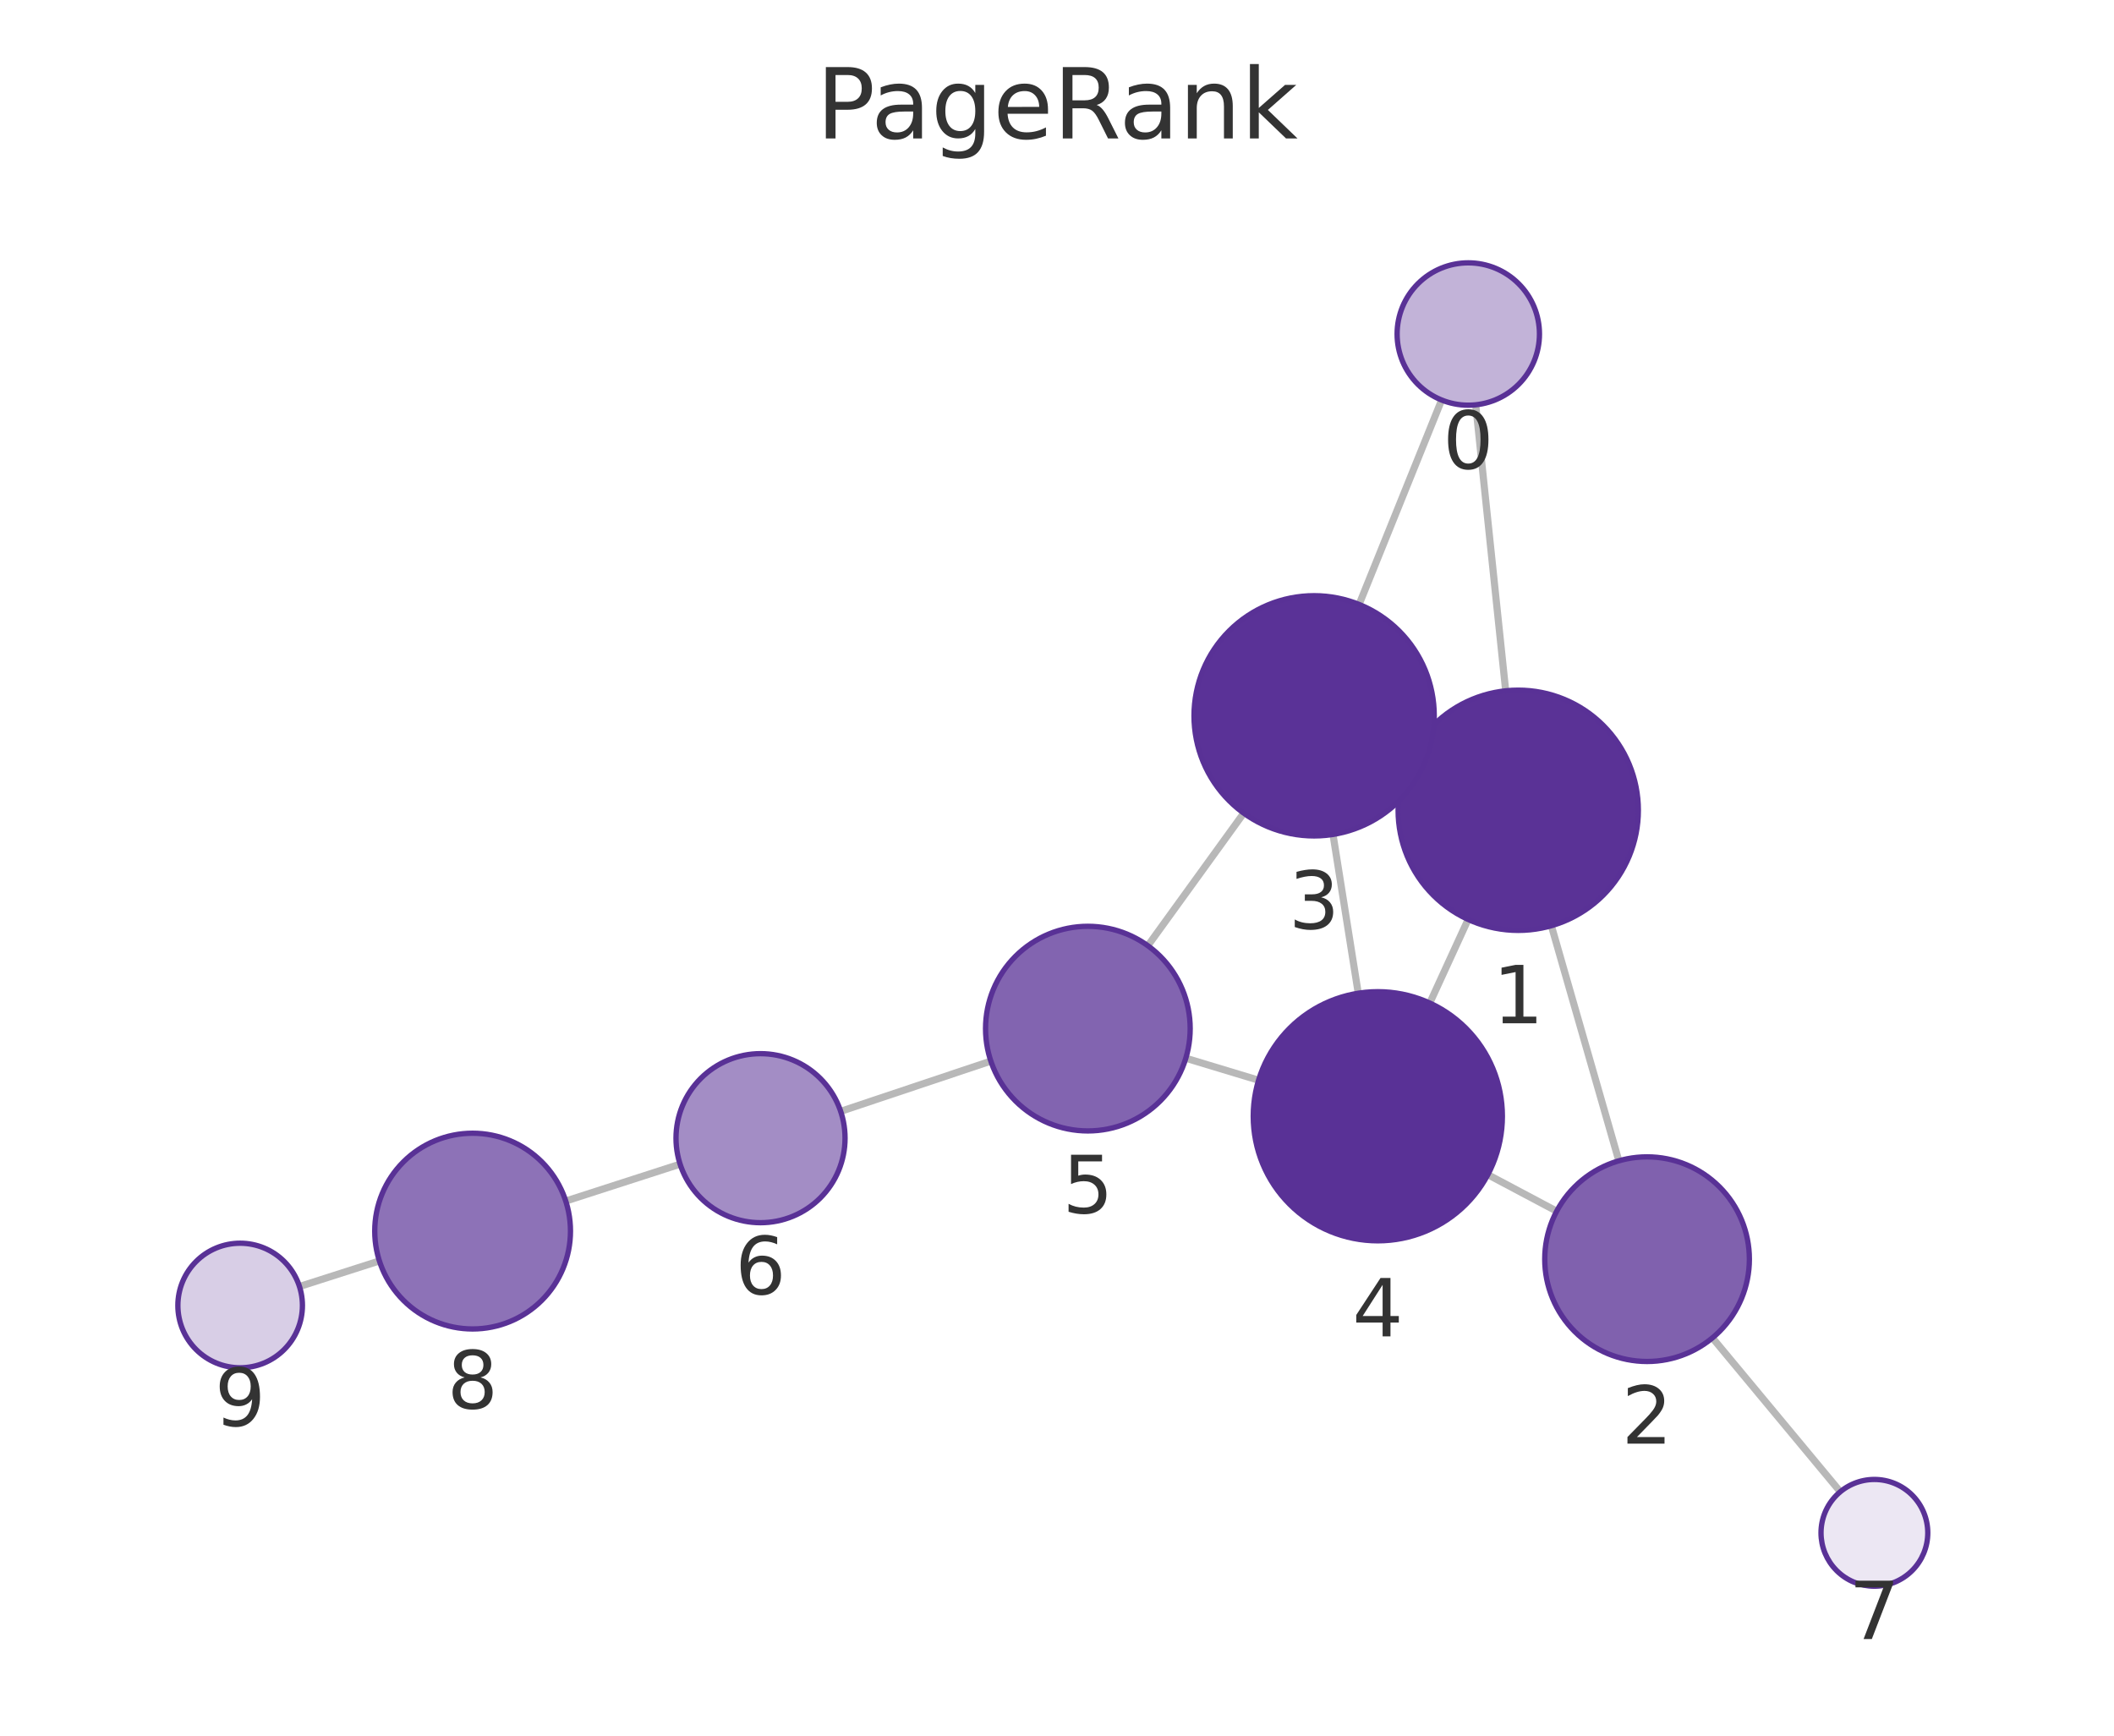
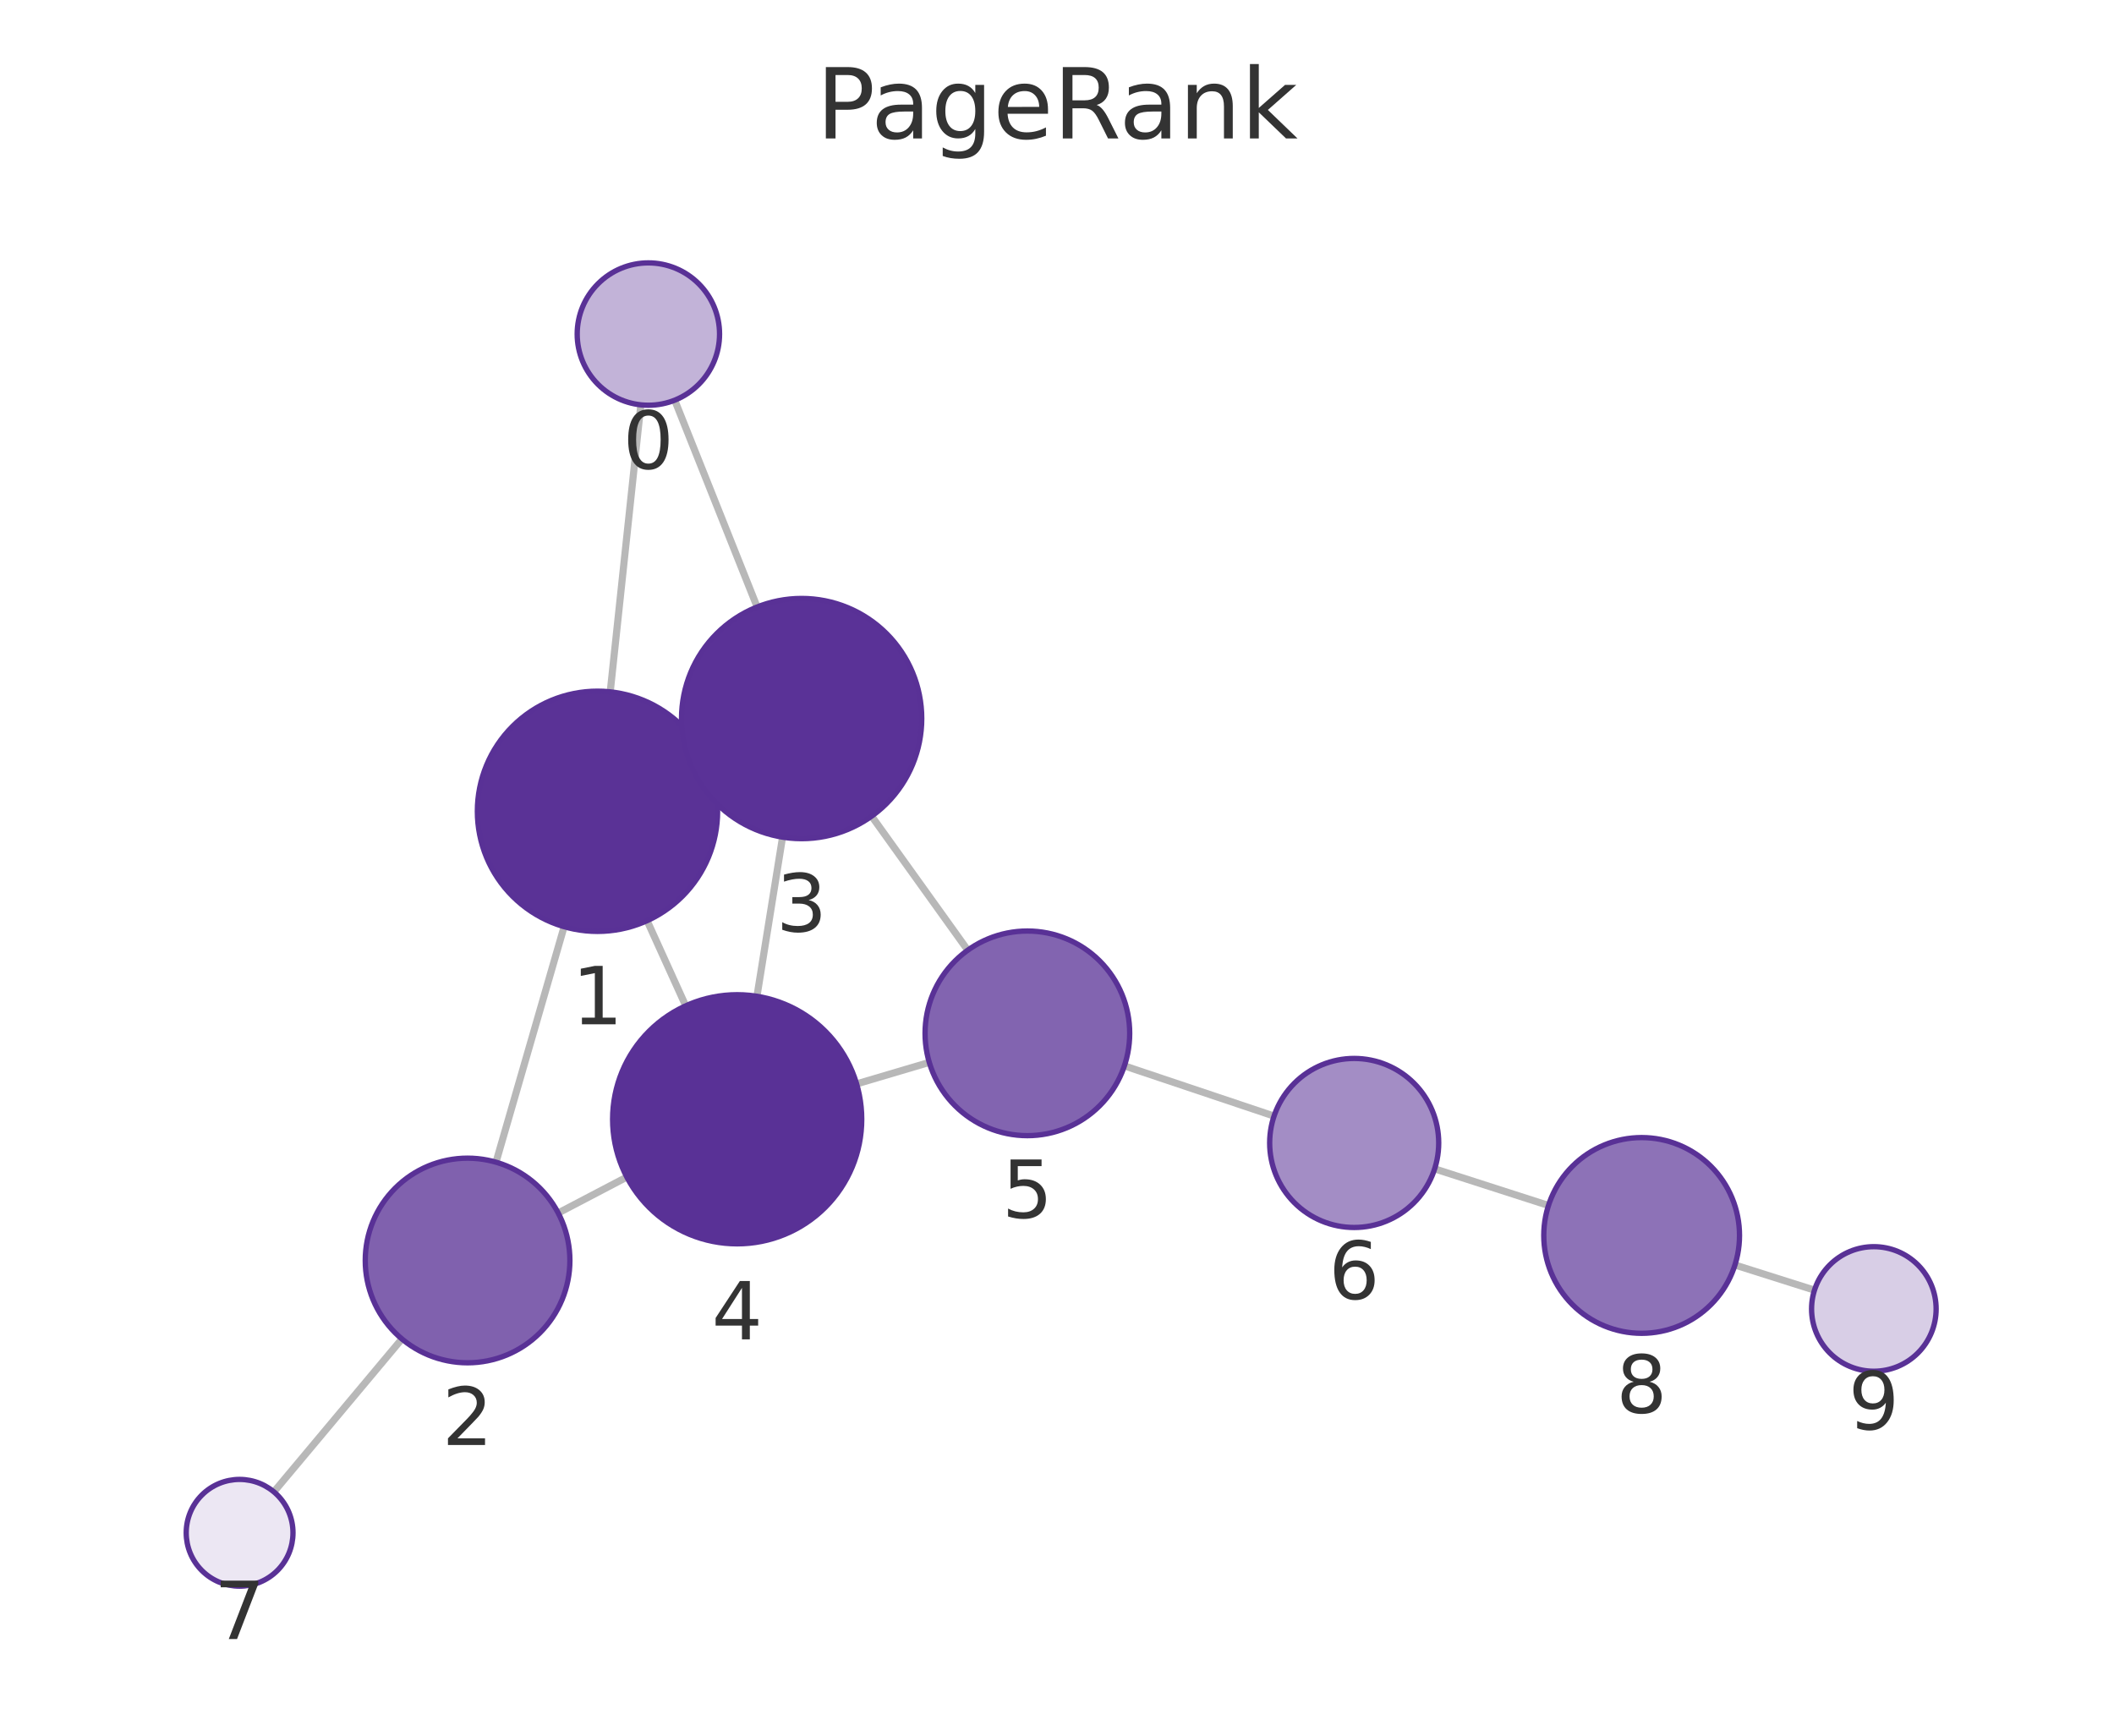
<svg xmlns="http://www.w3.org/2000/svg" xmlns:xlink="http://www.w3.org/1999/xlink" width="237.6pt" height="195.078pt" viewBox="0 0 237.6 195.078" version="1.1">
  <defs>
    <style type="text/css">*{stroke-linejoin: round; stroke-linecap: butt}</style>
  </defs>
  <g id="figure_1">
    <g id="patch_1">
      <path d="M 0 195.078  L 237.6 195.078  L 237.6 0  L 0 0  L 0 195.078  z " style="fill: none" />
    </g>
    <g id="axes_1">
      <g id="patch_2">
        <path d="M 7.2 187.878  L 230.4 187.878  L 230.4 21.558  L 7.2 21.558  L 7.2 187.878  z " style="fill: none" />
      </g>
      <g id="EdgeCollection_1">
-         <path d="M 165.86 45.498  L 169.231 77.644  " clip-path="url(#pa4b31ad106)" style="fill: #b8b8b8; stroke: #b8b8b8; stroke-width: 0.8" />
-         <path d="M 162.03 44.96  L 152.754 67.936  " clip-path="url(#pa4b31ad106)" style="fill: #b8b8b8; stroke: #b8b8b8; stroke-width: 0.8" />
-         <path d="M 174.363 104.047  L 181.947 130.47  " clip-path="url(#pa4b31ad106)" style="fill: #b8b8b8; stroke: #b8b8b8; stroke-width: 0.8" />
-         <path d="M 158.387 85.4  L 159.951 86.124  " clip-path="url(#pa4b31ad106)" style="fill: #b8b8b8; stroke: #b8b8b8; stroke-width: 0.8" />
-         <path d="M 165.009 103.34  L 160.697 112.736  " clip-path="url(#pa4b31ad106)" style="fill: #b8b8b8; stroke: #b8b8b8; stroke-width: 0.8" />
-         <path d="M 174.962 136.132  L 167.224 132.025  " clip-path="url(#pa4b31ad106)" style="fill: #b8b8b8; stroke: #b8b8b8; stroke-width: 0.8" />
-         <path d="M 192.467 150.37  L 206.836 167.667  " clip-path="url(#pa4b31ad106)" style="fill: #b8b8b8; stroke: #b8b8b8; stroke-width: 0.8" />
-         <path d="M 149.82 93.786  L 152.659 111.635  " clip-path="url(#pa4b31ad106)" style="fill: #b8b8b8; stroke: #b8b8b8; stroke-width: 0.8" />
-         <path d="M 139.788 91.392  L 129.009 106.293  " clip-path="url(#pa4b31ad106)" style="fill: #b8b8b8; stroke: #b8b8b8; stroke-width: 0.8" />
-         <path d="M 141.457 121.41  L 133.277 118.938  " clip-path="url(#pa4b31ad106)" style="fill: #b8b8b8; stroke: #b8b8b8; stroke-width: 0.8" />
-         <path d="M 111.364 119.261  L 94.487 124.91  " clip-path="url(#pa4b31ad106)" style="fill: #b8b8b8; stroke: #b8b8b8; stroke-width: 0.8" />
-         <path d="M 76.437 130.843  L 63.586 134.991  " clip-path="url(#pa4b31ad106)" style="fill: #b8b8b8; stroke: #b8b8b8; stroke-width: 0.8" />
-         <path d="M 42.641 141.722  L 33.658 144.597  " clip-path="url(#pa4b31ad106)" style="fill: #b8b8b8; stroke: #b8b8b8; stroke-width: 0.8" />
+         <path d="M 72.025 45.502  L 68.585 77.761  " clip-path="url(#pbc38ec05e8)" style="fill: #b8b8b8; stroke: #b8b8b8; stroke-width: 0.8" />
+         <path d="M 75.835 44.979  L 85.099 68.221  " clip-path="url(#pbc38ec05e8)" style="fill: #b8b8b8; stroke: #b8b8b8; stroke-width: 0.8" />
+         <path d="M 63.403 104.154  L 55.747 130.624  " clip-path="url(#pbc38ec05e8)" style="fill: #b8b8b8; stroke: #b8b8b8; stroke-width: 0.8" />
+         <path d="M 79.445 85.602  L 77.806 86.346  " clip-path="url(#pbc38ec05e8)" style="fill: #b8b8b8; stroke: #b8b8b8; stroke-width: 0.8" />
+         <path d="M 72.73 103.48  L 77.071 113.05  " clip-path="url(#pbc38ec05e8)" style="fill: #b8b8b8; stroke: #b8b8b8; stroke-width: 0.8" />
+         <path d="M 62.739 136.335  L 70.452 132.296  " clip-path="url(#pbc38ec05e8)" style="fill: #b8b8b8; stroke: #b8b8b8; stroke-width: 0.8" />
+         <path d="M 45.17 150.489  L 30.782 167.678  " clip-path="url(#pbc38ec05e8)" style="fill: #b8b8b8; stroke: #b8b8b8; stroke-width: 0.8" />
+         <path d="M 87.954 94.091  L 85.077 111.977  " clip-path="url(#pbc38ec05e8)" style="fill: #b8b8b8; stroke: #b8b8b8; stroke-width: 0.8" />
+         <path d="M 97.965 91.732  L 108.769 106.797  " clip-path="url(#pbc38ec05e8)" style="fill: #b8b8b8; stroke: #b8b8b8; stroke-width: 0.8" />
+         <path d="M 96.278 121.825  L 104.444 119.407  " clip-path="url(#pbc38ec05e8)" style="fill: #b8b8b8; stroke: #b8b8b8; stroke-width: 0.8" />
+         <path d="M 126.374 119.799  L 143.195 125.442  " clip-path="url(#pbc38ec05e8)" style="fill: #b8b8b8; stroke: #b8b8b8; stroke-width: 0.8" />
+         <path d="M 161.245 131.372  L 174.039 135.488  " clip-path="url(#pbc38ec05e8)" style="fill: #b8b8b8; stroke: #b8b8b8; stroke-width: 0.8" />
+         <path d="M 194.997 142.177  L 203.936 145.007  " clip-path="url(#pbc38ec05e8)" style="fill: #b8b8b8; stroke: #b8b8b8; stroke-width: 0.8" />
      </g>
      <g id="VertexCollection_1">
-         <path d="M 165.026 45.542  C 167.147 45.542 169.182 44.699 170.682 43.199  C 172.183 41.699 173.026 39.664 173.026 37.542  C 173.026 35.42 172.183 33.385 170.682 31.885  C 169.182 30.385 167.147 29.542 165.026 29.542  C 162.904 29.542 160.869 30.385 159.369 31.885  C 157.868 33.385 157.026 35.42 157.026 37.542  C 157.026 39.664 157.868 41.699 159.369 43.199  C 160.869 44.699 162.904 45.542 165.026 45.542  z " clip-path="url(#pa4b31ad106)" style="fill: #c2b3d8; stroke: #593196; stroke-width: 0.6" />
-         <path d="M 170.639 104.571  C 174.219 104.571 177.653 103.148 180.185 100.617  C 182.716 98.085 184.139 94.651 184.139 91.071  C 184.139 87.49 182.716 84.056 180.185 81.525  C 177.653 78.993 174.219 77.571 170.639 77.571  C 167.059 77.571 163.625 78.993 161.093 81.525  C 158.561 84.056 157.139 87.49 157.139 91.071  C 157.139 94.651 158.561 98.085 161.093 100.617  C 163.625 103.148 167.059 104.571 170.639 104.571  z " clip-path="url(#pa4b31ad106)" style="fill: #5a3296; stroke: #593196; stroke-width: 0.6" />
-         <path d="M 185.119 153.024  C 188.169 153.024 191.094 151.812 193.251 149.655  C 195.407 147.499 196.619 144.573 196.619 141.524  C 196.619 138.474 195.407 135.548 193.251 133.392  C 191.094 131.235 188.169 130.024 185.119 130.024  C 182.069 130.024 179.144 131.235 176.987 133.392  C 174.831 135.548 173.619 138.474 173.619 141.524  C 173.619 144.573 174.831 147.499 176.987 149.655  C 179.144 151.812 182.069 153.024 185.119 153.024  z " clip-path="url(#pa4b31ad106)" style="fill: #8061ae; stroke: #593196; stroke-width: 0.6" />
-         <path d="M 147.7 93.954  C 151.28 93.954 154.714 92.532 157.246 90  C 159.777 87.468 161.2 84.034 161.2 80.454  C 161.2 76.874 159.777 73.44 157.246 70.908  C 154.714 68.376 151.28 66.954 147.7 66.954  C 144.12 66.954 140.685 68.376 138.154 70.908  C 135.622 73.44 134.2 76.874 134.2 80.454  C 134.2 84.034 135.622 87.468 138.154 90  C 140.685 92.532 144.12 93.954 147.7 93.954  z " clip-path="url(#pa4b31ad106)" style="fill: #5a3297; stroke: #593196; stroke-width: 0.6" />
-         <path d="M 154.858 139.461  C 158.571 139.461 162.132 137.986 164.758 135.36  C 167.383 132.735 168.858 129.174 168.858 125.461  C 168.858 121.748 167.383 118.187 164.758 115.561  C 162.132 112.936 158.571 111.461 154.858 111.461  C 151.145 111.461 147.584 112.936 144.959 115.561  C 142.333 118.187 140.858 121.748 140.858 125.461  C 140.858 129.174 142.333 132.735 144.959 135.36  C 147.584 137.986 151.145 139.461 154.858 139.461  z " clip-path="url(#pa4b31ad106)" style="fill: #593196; stroke: #593196; stroke-width: 0.6" />
-         <path d="M 122.269 127.111  C 125.319 127.111 128.244 125.899 130.401 123.743  C 132.557 121.586 133.769 118.661 133.769 115.611  C 133.769 112.561 132.557 109.636 130.401 107.479  C 128.244 105.323 125.319 104.111 122.269 104.111  C 119.219 104.111 116.294 105.323 114.137 107.479  C 111.981 109.636 110.769 112.561 110.769 115.611  C 110.769 118.661 111.981 121.586 114.137 123.743  C 116.294 125.899 119.219 127.111 122.269 127.111  z " clip-path="url(#pa4b31ad106)" style="fill: #8264b0; stroke: #593196; stroke-width: 0.6" />
-         <path d="M 85.478 137.425  C 87.998 137.425 90.414 136.424 92.196 134.643  C 93.977 132.861 94.978 130.445 94.978 127.925  C 94.978 125.406 93.977 122.989 92.196 121.208  C 90.414 119.426 87.998 118.425 85.478 118.425  C 82.959 118.425 80.542 119.426 78.761 121.208  C 76.979 122.989 75.978 125.406 75.978 127.925  C 75.978 130.445 76.979 132.861 78.761 134.643  C 80.542 136.424 82.959 137.425 85.478 137.425  z " clip-path="url(#pa4b31ad106)" style="fill: #a38dc5; stroke: #593196; stroke-width: 0.6" />
-         <path d="M 210.67 178.282  C 212.261 178.282 213.787 177.65 214.912 176.525  C 216.037 175.4 216.67 173.874 216.67 172.282  C 216.67 170.691 216.037 169.165 214.912 168.04  C 213.787 166.915 212.261 166.282 210.67 166.282  C 209.078 166.282 207.552 166.915 206.427 168.04  C 205.302 169.165 204.67 170.691 204.67 172.282  C 204.67 173.874 205.302 175.4 206.427 176.525  C 207.552 177.65 209.078 178.282 210.67 178.282  z " clip-path="url(#pa4b31ad106)" style="fill: #ece7f3; stroke: #593196; stroke-width: 0.6" />
-         <path d="M 53.118 149.369  C 56.035 149.369 58.833 148.21 60.896 146.147  C 62.959 144.084 64.118 141.286 64.118 138.369  C 64.118 135.452 62.959 132.654 60.896 130.591  C 58.833 128.528 56.035 127.369 53.118 127.369  C 50.201 127.369 47.402 128.528 45.34 130.591  C 43.277 132.654 42.118 135.452 42.118 138.369  C 42.118 141.286 43.277 144.084 45.34 146.147  C 47.402 148.21 50.201 149.369 53.118 149.369  z " clip-path="url(#pa4b31ad106)" style="fill: #8d72b7; stroke: #593196; stroke-width: 0.6" />
-         <path d="M 26.991 153.731  C 28.847 153.731 30.628 152.993 31.941 151.68  C 33.253 150.368 33.991 148.587 33.991 146.731  C 33.991 144.874 33.253 143.093 31.941 141.781  C 30.628 140.468 28.847 139.731 26.991 139.731  C 25.134 139.731 23.354 140.468 22.041 141.781  C 20.728 143.093 19.991 144.874 19.991 146.731  C 19.991 148.587 20.728 150.368 22.041 151.68  C 23.354 152.993 25.134 153.731 26.991 153.731  z " clip-path="url(#pa4b31ad106)" style="fill: #d8cee6; stroke: #593196; stroke-width: 0.6" />
+         <path d="M 72.873 45.547  C 74.995 45.547 77.03 44.704 78.53 43.204  C 80.031 41.704 80.873 39.669 80.873 37.547  C 80.873 35.426 80.031 33.391 78.53 31.891  C 77.03 30.39 74.995 29.547 72.873 29.547  C 70.752 29.547 68.717 30.39 67.217 31.891  C 65.716 33.391 64.873 35.426 64.873 37.547  C 64.873 39.669 65.716 41.704 67.217 43.204  C 68.717 44.704 70.752 45.547 72.873 45.547  z " clip-path="url(#pbc38ec05e8)" style="fill: #c2b3d8; stroke: #593196; stroke-width: 0.6" />
+         <path d="M 67.153 104.685  C 70.734 104.685 74.168 103.263 76.699 100.731  C 79.231 98.2 80.653 94.765 80.653 91.185  C 80.653 87.605 79.231 84.171 76.699 81.639  C 74.168 79.108 70.734 77.685 67.153 77.685  C 63.573 77.685 60.139 79.108 57.608 81.639  C 55.076 84.171 53.653 87.605 53.653 91.185  C 53.653 94.765 55.076 98.2 57.608 100.731  C 60.139 103.263 63.573 104.685 67.153 104.685  z " clip-path="url(#pbc38ec05e8)" style="fill: #5a3296; stroke: #593196; stroke-width: 0.6" />
+         <path d="M 52.552 153.171  C 55.602 153.171 58.527 151.959 60.684 149.803  C 62.84 147.646 64.052 144.721 64.052 141.671  C 64.052 138.621 62.84 135.696 60.684 133.539  C 58.527 131.383 55.602 130.171 52.552 130.171  C 49.502 130.171 46.577 131.383 44.42 133.539  C 42.264 135.696 41.052 138.621 41.052 141.671  C 41.052 144.721 42.264 147.646 44.42 149.803  C 46.577 151.959 49.502 153.171 52.552 153.171  z " clip-path="url(#pbc38ec05e8)" style="fill: #8061ae; stroke: #593196; stroke-width: 0.6" />
+         <path d="M 90.098 94.262  C 93.678 94.262 97.112 92.84 99.644 90.308  C 102.175 87.776 103.598 84.342 103.598 80.762  C 103.598 77.182 102.175 73.748 99.644 71.216  C 97.112 68.684 93.678 67.262 90.098 67.262  C 86.517 67.262 83.083 68.684 80.552 71.216  C 78.02 73.748 76.598 77.182 76.598 80.762  C 76.598 84.342 78.02 87.776 80.552 90.308  C 83.083 92.84 86.517 94.262 90.098 94.262  z " clip-path="url(#pbc38ec05e8)" style="fill: #5a3297; stroke: #593196; stroke-width: 0.6" />
+         <path d="M 82.854 139.8  C 86.566 139.8 90.128 138.325 92.753 135.699  C 95.379 133.074 96.854 129.513 96.854 125.8  C 96.854 122.087 95.379 118.526 92.753 115.9  C 90.128 113.275 86.566 111.8 82.854 111.8  C 79.141 111.8 75.58 113.275 72.954 115.9  C 70.329 118.526 68.854 122.087 68.854 125.8  C 68.854 129.513 70.329 133.074 72.954 135.699  C 75.58 138.325 79.141 139.8 82.854 139.8  z " clip-path="url(#pbc38ec05e8)" style="fill: #593196; stroke: #593196; stroke-width: 0.6" />
+         <path d="M 115.471 127.642  C 118.521 127.642 121.446 126.43 123.603 124.273  C 125.759 122.117 126.971 119.191 126.971 116.142  C 126.971 113.092 125.759 110.166 123.603 108.01  C 121.446 105.853 118.521 104.642 115.471 104.642  C 112.421 104.642 109.496 105.853 107.339 108.01  C 105.183 110.166 103.971 113.092 103.971 116.142  C 103.971 119.191 105.183 122.117 107.339 124.273  C 109.496 126.43 112.421 127.642 115.471 127.642  z " clip-path="url(#pbc38ec05e8)" style="fill: #8264b0; stroke: #593196; stroke-width: 0.6" />
+         <path d="M 152.202 137.963  C 154.721 137.963 157.138 136.962 158.919 135.181  C 160.701 133.399 161.702 130.983 161.702 128.463  C 161.702 125.944 160.701 123.527 158.919 121.746  C 157.138 119.964 154.721 118.963 152.202 118.963  C 149.682 118.963 147.266 119.964 145.484 121.746  C 143.703 123.527 142.702 125.944 142.702 128.463  C 142.702 130.983 143.703 133.399 145.484 135.181  C 147.266 136.962 149.682 137.963 152.202 137.963  z " clip-path="url(#pbc38ec05e8)" style="fill: #a38dc5; stroke: #593196; stroke-width: 0.6" />
+         <path d="M 26.93 178.278  C 28.521 178.278 30.048 177.646 31.173 176.521  C 32.298 175.396 32.93 173.87 32.93 172.278  C 32.93 170.687 32.298 169.161 31.173 168.036  C 30.048 166.91 28.521 166.278 26.93 166.278  C 25.339 166.278 23.813 166.91 22.688 168.036  C 21.562 169.161 20.93 170.687 20.93 172.278  C 20.93 173.87 21.562 175.396 22.688 176.521  C 23.813 177.646 25.339 178.278 26.93 178.278  z " clip-path="url(#pbc38ec05e8)" style="fill: #ece7f3; stroke: #593196; stroke-width: 0.6" />
+         <path d="M 184.51 149.857  C 187.428 149.857 190.226 148.698 192.289 146.635  C 194.351 144.572 195.51 141.774 195.51 138.857  C 195.51 135.94 194.351 133.141 192.289 131.079  C 190.226 129.016 187.428 127.857 184.51 127.857  C 181.593 127.857 178.795 129.016 176.732 131.079  C 174.67 133.141 173.51 135.94 173.51 138.857  C 173.51 141.774 174.67 144.572 176.732 146.635  C 178.795 148.698 181.593 149.857 184.51 149.857  z " clip-path="url(#pbc38ec05e8)" style="fill: #8d72b7; stroke: #593196; stroke-width: 0.6" />
+         <path d="M 210.609 154.12  C 212.466 154.12 214.247 153.382 215.559 152.07  C 216.872 150.757 217.609 148.976 217.609 147.12  C 217.609 145.263 216.872 143.483 215.559 142.17  C 214.247 140.857 212.466 140.12 210.609 140.12  C 208.753 140.12 206.972 140.857 205.66 142.17  C 204.347 143.483 203.609 145.263 203.609 147.12  C 203.609 148.976 204.347 150.757 205.66 152.07  C 206.972 153.382 208.753 154.12 210.609 154.12  z " clip-path="url(#pbc38ec05e8)" style="fill: #d8cee6; stroke: #593196; stroke-width: 0.6" />
      </g>
      <g id="text_1">
-         <g clip-path="url(#pa4b31ad106)">
-           <g style="fill: #333333" transform="translate(162.1624 52.67981) scale(0.09 -0.09)">
+         <g clip-path="url(#pbc38ec05e8)">
+           <g style="fill: #333333" transform="translate(70.01037 52.68526) scale(0.09 -0.09)">
            <defs>
              <path id="DejaVuSans-13" d="M 2034 4250  Q 1547 4250 1301 3770  Q 1056 3291 1056 2328  Q 1056 1369 1301 889  Q 1547 409 2034 409  Q 2525 409 2770 889  Q 3016 1369 3016 2328  Q 3016 3291 2770 3770  Q 2525 4250 2034 4250  z M 2034 4750  Q 2819 4750 3233 4129  Q 3647 3509 3647 2328  Q 3647 1150 3233 529  Q 2819 -91 2034 -91  Q 1250 -91 836 529  Q 422 1150 422 2328  Q 422 3509 836 4129  Q 1250 4750 2034 4750  z " transform="scale(0.015625)" />
            </defs>
            <use xlink:href="#DejaVuSans-13" />
          </g>
        </g>
      </g>
      <g id="text_2">
-         <g clip-path="url(#pa4b31ad106)">
-           <g style="fill: #333333" transform="translate(167.7758 115.0085) scale(0.09 -0.09)">
+         <g clip-path="url(#pbc38ec05e8)">
+           <g style="fill: #333333" transform="translate(64.29034 115.1231) scale(0.09 -0.09)">
            <defs>
              <path id="DejaVuSans-14" d="M 794 531  L 1825 531  L 1825 4091  L 703 3866  L 703 4441  L 1819 4666  L 2450 4666  L 2450 531  L 3481 531  L 3481 0  L 794 0  L 794 531  z " transform="scale(0.015625)" />
            </defs>
            <use xlink:href="#DejaVuSans-14" />
          </g>
        </g>
      </g>
      <g id="text_3">
-         <g clip-path="url(#pa4b31ad106)">
-           <g style="fill: #333333" transform="translate(182.2561 162.2615) scale(0.09 -0.09)">
+         <g clip-path="url(#pbc38ec05e8)">
+           <g style="fill: #333333" transform="translate(49.68901 162.4087) scale(0.09 -0.09)">
            <defs>
              <path id="DejaVuSans-15" d="M 1228 531  L 3431 531  L 3431 0  L 469 0  L 469 531  Q 828 903 1448 1529  Q 2069 2156 2228 2338  Q 2531 2678 2651 2914  Q 2772 3150 2772 3378  Q 2772 3750 2511 3984  Q 2250 4219 1831 4219  Q 1534 4219 1204 4116  Q 875 4013 500 3803  L 500 4441  Q 881 4594 1212 4672  Q 1544 4750 1819 4750  Q 2544 4750 2975 4387  Q 3406 4025 3406 3419  Q 3406 3131 3298 2873  Q 3191 2616 2906 2266  Q 2828 2175 2409 1742  Q 1991 1309 1228 531  z " transform="scale(0.015625)" />
            </defs>
            <use xlink:href="#DejaVuSans-15" />
          </g>
        </g>
      </g>
      <g id="text_4">
-         <g clip-path="url(#pa4b31ad106)">
-           <g style="fill: #333333" transform="translate(144.8366 104.3918) scale(0.09 -0.09)">
+         <g clip-path="url(#pbc38ec05e8)">
+           <g style="fill: #333333" transform="translate(87.2345 104.6999) scale(0.09 -0.09)">
            <defs>
              <path id="DejaVuSans-16" d="M 2597 2516  Q 3050 2419 3304 2112  Q 3559 1806 3559 1356  Q 3559 666 3084 287  Q 2609 -91 1734 -91  Q 1441 -91 1130 -33  Q 819 25 488 141  L 488 750  Q 750 597 1062 519  Q 1375 441 1716 441  Q 2309 441 2620 675  Q 2931 909 2931 1356  Q 2931 1769 2642 2001  Q 2353 2234 1838 2234  L 1294 2234  L 1294 2753  L 1863 2753  Q 2328 2753 2575 2939  Q 2822 3125 2822 3475  Q 2822 3834 2567 4026  Q 2313 4219 1838 4219  Q 1578 4219 1281 4162  Q 984 4106 628 3988  L 628 4550  Q 988 4650 1302 4700  Q 1616 4750 1894 4750  Q 2613 4750 3031 4423  Q 3450 4097 3450 3541  Q 3450 3153 3228 2886  Q 3006 2619 2597 2516  z " transform="scale(0.015625)" />
            </defs>
            <use xlink:href="#DejaVuSans-16" />
          </g>
        </g>
      </g>
      <g id="text_5">
-         <g clip-path="url(#pa4b31ad106)">
-           <g style="fill: #333333" transform="translate(151.995 150.1986) scale(0.09 -0.09)">
+         <g clip-path="url(#pbc38ec05e8)">
+           <g style="fill: #333333" transform="translate(79.99053 150.5377) scale(0.09 -0.09)">
            <defs>
              <path id="DejaVuSans-17" d="M 2419 4116  L 825 1625  L 2419 1625  L 2419 4116  z M 2253 4666  L 3047 4666  L 3047 1625  L 3713 1625  L 3713 1100  L 3047 1100  L 3047 0  L 2419 0  L 2419 1100  L 313 1100  L 313 1709  L 2253 4666  z " transform="scale(0.015625)" />
            </defs>
            <use xlink:href="#DejaVuSans-17" />
          </g>
        </g>
      </g>
      <g id="text_6">
-         <g clip-path="url(#pa4b31ad106)">
-           <g style="fill: #333333" transform="translate(119.406 136.3488) scale(0.09 -0.09)">
+         <g clip-path="url(#pbc38ec05e8)">
+           <g style="fill: #333333" transform="translate(112.6079 136.8795) scale(0.09 -0.09)">
            <defs>
              <path id="DejaVuSans-18" d="M 691 4666  L 3169 4666  L 3169 4134  L 1269 4134  L 1269 2991  Q 1406 3038 1543 3061  Q 1681 3084 1819 3084  Q 2600 3084 3056 2656  Q 3513 2228 3513 1497  Q 3513 744 3044 326  Q 2575 -91 1722 -91  Q 1428 -91 1123 -41  Q 819 9 494 109  L 494 744  Q 775 591 1075 516  Q 1375 441 1709 441  Q 2250 441 2565 725  Q 2881 1009 2881 1497  Q 2881 1984 2565 2268  Q 2250 2553 1709 2553  Q 1456 2553 1204 2497  Q 953 2441 691 2322  L 691 4666  z " transform="scale(0.015625)" />
            </defs>
            <use xlink:href="#DejaVuSans-18" />
          </g>
        </g>
      </g>
      <g id="text_7">
-         <g clip-path="url(#pa4b31ad106)">
-           <g style="fill: #333333" transform="translate(82.61516 145.4634) scale(0.09 -0.09)">
+         <g clip-path="url(#pbc38ec05e8)">
+           <g style="fill: #333333" transform="translate(149.3387 146.001) scale(0.09 -0.09)">
            <defs>
              <path id="DejaVuSans-19" d="M 2113 2584  Q 1688 2584 1439 2293  Q 1191 2003 1191 1497  Q 1191 994 1439 701  Q 1688 409 2113 409  Q 2538 409 2786 701  Q 3034 994 3034 1497  Q 3034 2003 2786 2293  Q 2538 2584 2113 2584  z M 3366 4563  L 3366 3988  Q 3128 4100 2886 4159  Q 2644 4219 2406 4219  Q 1781 4219 1451 3797  Q 1122 3375 1075 2522  Q 1259 2794 1537 2939  Q 1816 3084 2150 3084  Q 2853 3084 3261 2657  Q 3669 2231 3669 1497  Q 3669 778 3244 343  Q 2819 -91 2113 -91  Q 1303 -91 875 529  Q 447 1150 447 2328  Q 447 3434 972 4092  Q 1497 4750 2381 4750  Q 2619 4750 2861 4703  Q 3103 4656 3366 4563  z " transform="scale(0.015625)" />
            </defs>
            <use xlink:href="#DejaVuSans-19" />
          </g>
        </g>
      </g>
      <g id="text_8">
-         <g clip-path="url(#pa4b31ad106)">
-           <g style="fill: #333333" transform="translate(207.8064 184.2203) scale(0.09 -0.09)">
+         <g clip-path="url(#pbc38ec05e8)">
+           <g style="fill: #333333" transform="translate(24.06713 184.2162) scale(0.09 -0.09)">
            <defs>
              <path id="DejaVuSans-1a" d="M 525 4666  L 3525 4666  L 3525 4397  L 1831 0  L 1172 0  L 2766 4134  L 525 4134  L 525 4666  z " transform="scale(0.015625)" />
            </defs>
            <use xlink:href="#DejaVuSans-1a" />
          </g>
        </g>
      </g>
      <g id="text_9">
-         <g clip-path="url(#pa4b31ad106)">
-           <g style="fill: #333333" transform="translate(50.25463 158.3069) scale(0.09 -0.09)">
+         <g clip-path="url(#pbc38ec05e8)">
+           <g style="fill: #333333" transform="translate(181.6474 158.7947) scale(0.09 -0.09)">
            <defs>
              <path id="DejaVuSans-1b" d="M 2034 2216  Q 1584 2216 1326 1975  Q 1069 1734 1069 1313  Q 1069 891 1326 650  Q 1584 409 2034 409  Q 2484 409 2743 651  Q 3003 894 3003 1313  Q 3003 1734 2745 1975  Q 2488 2216 2034 2216  z M 1403 2484  Q 997 2584 770 2862  Q 544 3141 544 3541  Q 544 4100 942 4425  Q 1341 4750 2034 4750  Q 2731 4750 3128 4425  Q 3525 4100 3525 3541  Q 3525 3141 3298 2862  Q 3072 2584 2669 2484  Q 3125 2378 3379 2068  Q 3634 1759 3634 1313  Q 3634 634 3220 271  Q 2806 -91 2034 -91  Q 1263 -91 848 271  Q 434 634 434 1313  Q 434 1759 690 2068  Q 947 2378 1403 2484  z M 1172 3481  Q 1172 3119 1398 2916  Q 1625 2713 2034 2713  Q 2441 2713 2670 2916  Q 2900 3119 2900 3481  Q 2900 3844 2670 4047  Q 2441 4250 2034 4250  Q 1625 4250 1398 4047  Q 1172 3844 1172 3481  z " transform="scale(0.015625)" />
            </defs>
            <use xlink:href="#DejaVuSans-1b" />
          </g>
        </g>
      </g>
      <g id="text_10">
-         <g clip-path="url(#pa4b31ad106)">
-           <g style="fill: #333333" transform="translate(24.12763 160.2684) scale(0.09 -0.09)">
+         <g clip-path="url(#pbc38ec05e8)">
+           <g style="fill: #333333" transform="translate(207.7463 160.6577) scale(0.09 -0.09)">
            <defs>
              <path id="DejaVuSans-1c" d="M 703 97  L 703 672  Q 941 559 1184 500  Q 1428 441 1663 441  Q 2288 441 2617 861  Q 2947 1281 2994 2138  Q 2813 1869 2534 1725  Q 2256 1581 1919 1581  Q 1219 1581 811 2004  Q 403 2428 403 3163  Q 403 3881 828 4315  Q 1253 4750 1959 4750  Q 2769 4750 3195 4129  Q 3622 3509 3622 2328  Q 3622 1225 3098 567  Q 2575 -91 1691 -91  Q 1453 -91 1209 -44  Q 966 3 703 97  z M 1959 2075  Q 2384 2075 2632 2365  Q 2881 2656 2881 3163  Q 2881 3666 2632 3958  Q 2384 4250 1959 4250  Q 1534 4250 1286 3958  Q 1038 3666 1038 3163  Q 1038 2656 1286 2365  Q 1534 2075 1959 2075  z " transform="scale(0.015625)" />
            </defs>
            <use xlink:href="#DejaVuSans-1c" />
          </g>
        </g>
      </g>
      <g id="matplotlib.axis_1" />
      <g id="matplotlib.axis_2" />
      <g id="text_11">
        <g style="fill: #333333" transform="translate(91.74258 15.55828) scale(0.11 -0.11)">
          <defs>
            <path id="DejaVuSans-33" d="M 1259 4147  L 1259 2394  L 2053 2394  Q 2494 2394 2734 2622  Q 2975 2850 2975 3272  Q 2975 3691 2734 3919  Q 2494 4147 2053 4147  L 1259 4147  z M 628 4666  L 2053 4666  Q 2838 4666 3239 4311  Q 3641 3956 3641 3272  Q 3641 2581 3239 2228  Q 2838 1875 2053 1875  L 1259 1875  L 1259 0  L 628 0  L 628 4666  z " transform="scale(0.015625)" />
            <path id="DejaVuSans-44" d="M 2194 1759  Q 1497 1759 1228 1600  Q 959 1441 959 1056  Q 959 750 1161 570  Q 1363 391 1709 391  Q 2188 391 2477 730  Q 2766 1069 2766 1631  L 2766 1759  L 2194 1759  z M 3341 1997  L 3341 0  L 2766 0  L 2766 531  Q 2569 213 2275 61  Q 1981 -91 1556 -91  Q 1019 -91 701 211  Q 384 513 384 1019  Q 384 1609 779 1909  Q 1175 2209 1959 2209  L 2766 2209  L 2766 2266  Q 2766 2663 2505 2880  Q 2244 3097 1772 3097  Q 1472 3097 1187 3025  Q 903 2953 641 2809  L 641 3341  Q 956 3463 1253 3523  Q 1550 3584 1831 3584  Q 2591 3584 2966 3190  Q 3341 2797 3341 1997  z " transform="scale(0.015625)" />
            <path id="DejaVuSans-4a" d="M 2906 1791  Q 2906 2416 2648 2759  Q 2391 3103 1925 3103  Q 1463 3103 1205 2759  Q 947 2416 947 1791  Q 947 1169 1205 825  Q 1463 481 1925 481  Q 2391 481 2648 825  Q 2906 1169 2906 1791  z M 3481 434  Q 3481 -459 3084 -895  Q 2688 -1331 1869 -1331  Q 1566 -1331 1297 -1286  Q 1028 -1241 775 -1147  L 775 -588  Q 1028 -725 1275 -790  Q 1522 -856 1778 -856  Q 2344 -856 2625 -561  Q 2906 -266 2906 331  L 2906 616  Q 2728 306 2450 153  Q 2172 0 1784 0  Q 1141 0 747 490  Q 353 981 353 1791  Q 353 2603 747 3093  Q 1141 3584 1784 3584  Q 2172 3584 2450 3431  Q 2728 3278 2906 2969  L 2906 3500  L 3481 3500  L 3481 434  z " transform="scale(0.015625)" />
            <path id="DejaVuSans-48" d="M 3597 1894  L 3597 1613  L 953 1613  Q 991 1019 1311 708  Q 1631 397 2203 397  Q 2534 397 2845 478  Q 3156 559 3463 722  L 3463 178  Q 3153 47 2828 -22  Q 2503 -91 2169 -91  Q 1331 -91 842 396  Q 353 884 353 1716  Q 353 2575 817 3079  Q 1281 3584 2069 3584  Q 2775 3584 3186 3129  Q 3597 2675 3597 1894  z M 3022 2063  Q 3016 2534 2758 2815  Q 2500 3097 2075 3097  Q 1594 3097 1305 2825  Q 1016 2553 972 2059  L 3022 2063  z " transform="scale(0.015625)" />
            <path id="DejaVuSans-35" d="M 2841 2188  Q 3044 2119 3236 1894  Q 3428 1669 3622 1275  L 4263 0  L 3584 0  L 2988 1197  Q 2756 1666 2539 1819  Q 2322 1972 1947 1972  L 1259 1972  L 1259 0  L 628 0  L 628 4666  L 2053 4666  Q 2853 4666 3247 4331  Q 3641 3997 3641 3322  Q 3641 2881 3436 2590  Q 3231 2300 2841 2188  z M 1259 4147  L 1259 2491  L 2053 2491  Q 2509 2491 2742 2702  Q 2975 2913 2975 3322  Q 2975 3731 2742 3939  Q 2509 4147 2053 4147  L 1259 4147  z " transform="scale(0.015625)" />
            <path id="DejaVuSans-51" d="M 3513 2113  L 3513 0  L 2938 0  L 2938 2094  Q 2938 2591 2744 2837  Q 2550 3084 2163 3084  Q 1697 3084 1428 2787  Q 1159 2491 1159 1978  L 1159 0  L 581 0  L 581 3500  L 1159 3500  L 1159 2956  Q 1366 3272 1645 3428  Q 1925 3584 2291 3584  Q 2894 3584 3203 3211  Q 3513 2838 3513 2113  z " transform="scale(0.015625)" />
            <path id="DejaVuSans-4e" d="M 581 4863  L 1159 4863  L 1159 1991  L 2875 3500  L 3609 3500  L 1753 1863  L 3688 0  L 2938 0  L 1159 1709  L 1159 0  L 581 0  L 581 4863  z " transform="scale(0.015625)" />
          </defs>
          <use xlink:href="#DejaVuSans-33" />
          <use xlink:href="#DejaVuSans-44" transform="translate(55.8125 0)" />
          <use xlink:href="#DejaVuSans-4a" transform="translate(117.0938 0)" />
          <use xlink:href="#DejaVuSans-48" transform="translate(180.5781 0)" />
          <use xlink:href="#DejaVuSans-35" transform="translate(242.1094 0)" />
          <use xlink:href="#DejaVuSans-44" transform="translate(309.3906 0)" />
          <use xlink:href="#DejaVuSans-51" transform="translate(370.6719 0)" />
          <use xlink:href="#DejaVuSans-4e" transform="translate(434.0469 0)" />
        </g>
      </g>
    </g>
  </g>
  <defs>
-     <clipPath id="pa4b31ad106">
+     <clipPath id="pbc38ec05e8">
      <rect x="7.2" y="21.558" width="223.2" height="166.32" />
    </clipPath>
  </defs>
</svg>
